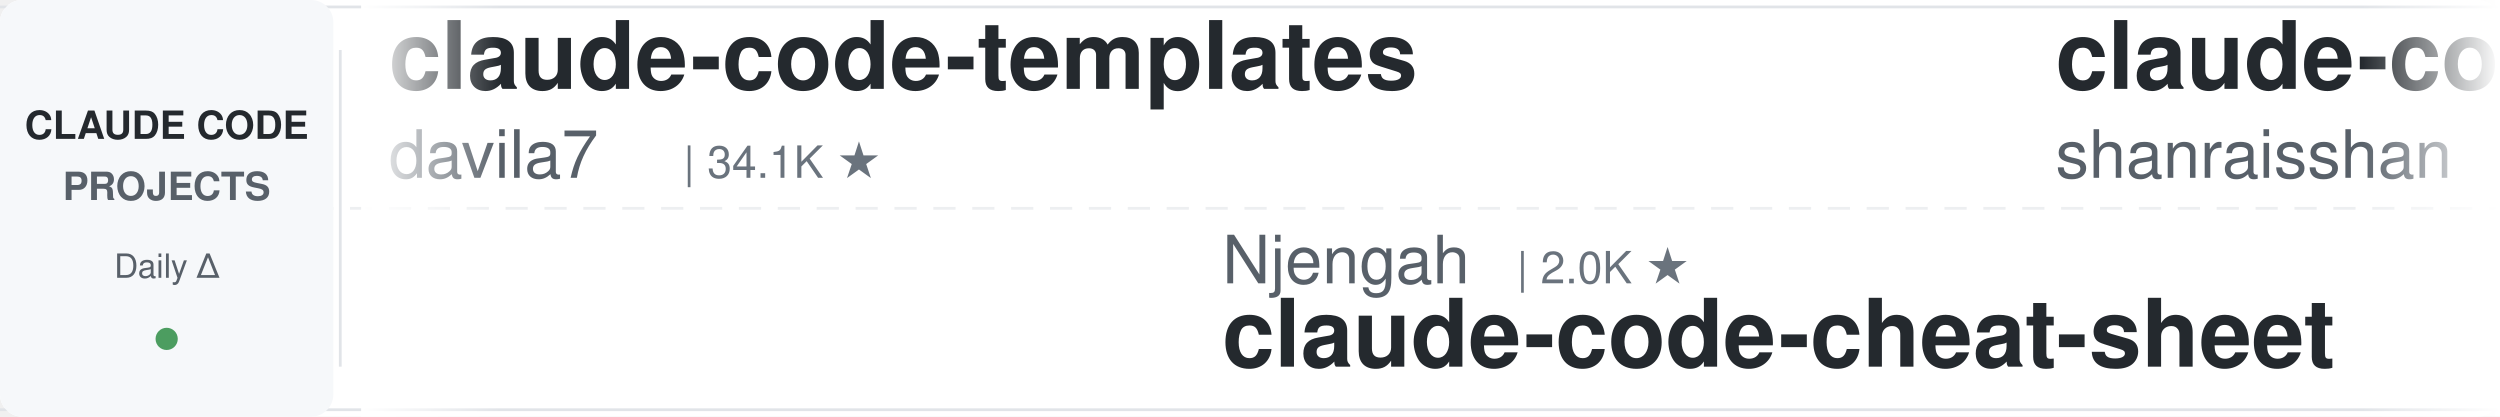
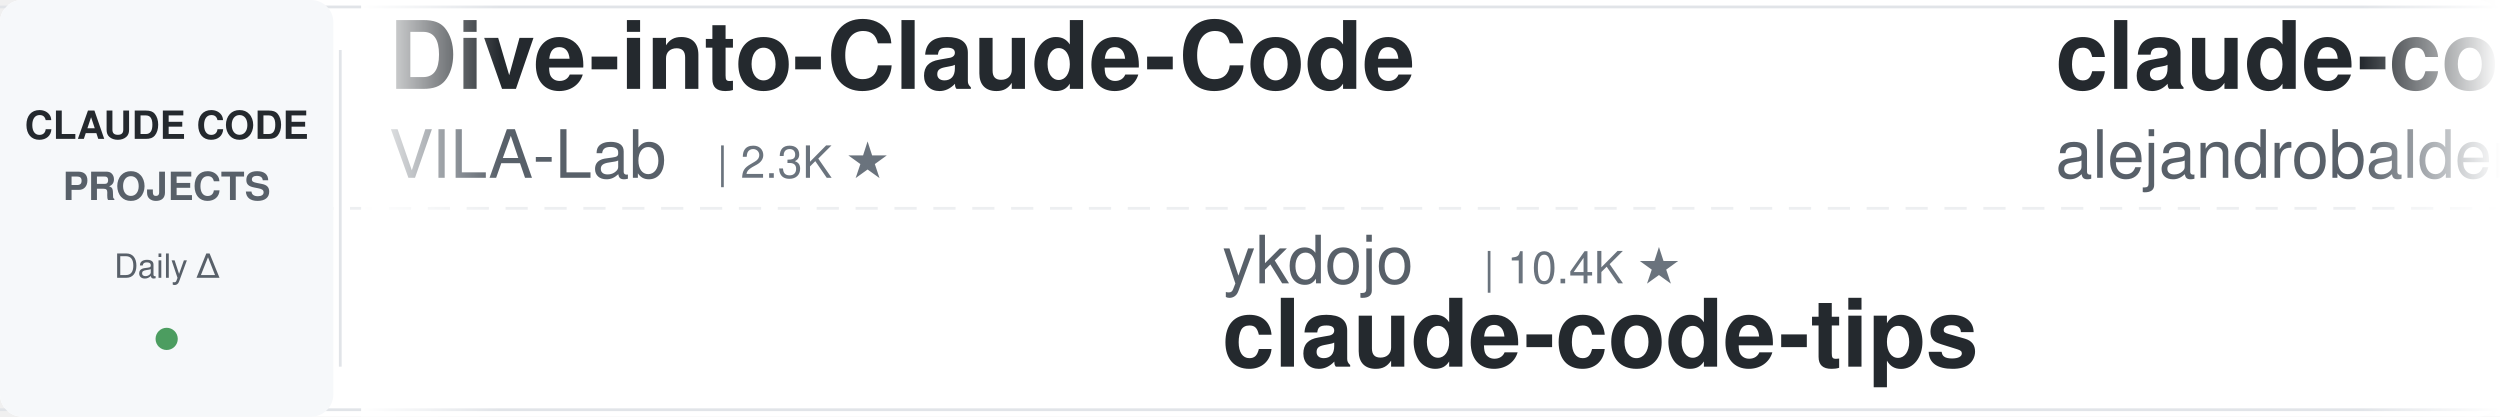
<svg xmlns="http://www.w3.org/2000/svg" width="900" height="150">
  <defs>
    <linearGradient id="leftFade" x1="0%" y1="0%" x2="100%" y2="0%">
      <stop offset="0%" style="stop-color:#ffffff;stop-opacity:1" />
      <stop offset="100%" style="stop-color:#ffffff;stop-opacity:0" />
    </linearGradient>
    <linearGradient id="rightFade" x1="0%" y1="0%" x2="100%" y2="0%">
      <stop offset="0%" style="stop-color:#ffffff;stop-opacity:0" />
      <stop offset="100%" style="stop-color:#ffffff;stop-opacity:1" />
    </linearGradient>
  </defs>
  <rect width="900" height="150" fill="#ffffff" rx="8" />
  <rect x="0" y="2" width="900" height="1" fill="#e1e4e8" />
  <rect x="0" y="147" width="900" height="1" fill="#e1e4e8" />
  <line x1="0" y1="75" x2="900" y2="75" stroke="#e1e4e8" stroke-width="1" stroke-dasharray="8 6" opacity="0.6" />
  <rect x="0" y="0" width="120" height="150" fill="#f6f8fa" rx="8" />
  <text x="60" y="50" font-family="-apple-system, BlinkMacSystemFont, 'Segoe UI', Helvetica, Arial, sans-serif" font-size="14" font-weight="600" fill="#24292e" text-anchor="middle">CLAUDE CODE</text>
  <text x="60" y="72" font-family="-apple-system, BlinkMacSystemFont, 'Segoe UI', Helvetica, Arial, sans-serif" font-size="14" font-weight="600" fill="#586069" text-anchor="middle">PROJECTS</text>
  <text x="60" y="100" font-family="-apple-system, BlinkMacSystemFont, 'Segoe UI', Helvetica, Arial, sans-serif" font-size="12" font-weight="500" fill="#586069" text-anchor="middle">Daily Δ</text>
  <circle cx="60" cy="122" r="4" fill="#22863a" opacity="0.8" />
  <rect x="122" y="18" width="1" height="114" fill="#e1e4e8" />
  <clipPath id="tickerClip">
    <rect x="130" y="0" width="770" height="150" />
  </clipPath>
  <g clip-path="url(#tickerClip)">
    <g id="tickerItems">
      <animateTransform attributeName="transform" attributeType="XML" type="translate" from="0 0" to="-3000 0" dur="54s" repeatCount="indefinite" />
      <g transform="translate(0, 0)">
-         <text x="140" y="32" font-family="-apple-system, BlinkMacSystemFont, 'Segoe UI', Helvetica, Arial, sans-serif" font-size="34" font-weight="600" fill="#24292e">claude-code-templates</text>
-         <text x="140" y="64" font-family="-apple-system, BlinkMacSystemFont, 'Segoe UI', Helvetica, Arial, sans-serif" font-size="24" font-weight="400" fill="#586069">davila7</text>
-         <text x="246" y="64" font-family="-apple-system, BlinkMacSystemFont, 'Segoe UI', Helvetica, Arial, sans-serif" font-size="16" font-weight="500" fill="#6a737d">| 34.1K ★</text>
+         <text x="140" y="32" font-family="-apple-system, BlinkMacSystemFont, 'Segoe UI', Helvetica, Arial, sans-serif" font-size="34" font-weight="600" fill="#24292e">Dive-into-Claude-Code</text>
+         <text x="140" y="64" font-family="-apple-system, BlinkMacSystemFont, 'Segoe UI', Helvetica, Arial, sans-serif" font-size="24" font-weight="400" fill="#586069">VILA-Lab</text>
+         <text x="258" y="64" font-family="-apple-system, BlinkMacSystemFont, 'Segoe UI', Helvetica, Arial, sans-serif" font-size="16" font-weight="500" fill="#6a737d">| 2.3K ★</text>
      </g>
      <g transform="translate(300, 0)">
-         <text x="140" y="102" font-family="-apple-system, BlinkMacSystemFont, 'Segoe UI', Helvetica, Arial, sans-serif" font-size="24" font-weight="400" fill="#586069">Njengah</text>
-         <text x="246" y="102" font-family="-apple-system, BlinkMacSystemFont, 'Segoe UI', Helvetica, Arial, sans-serif" font-size="16" font-weight="500" fill="#6a737d">| 2.0K ★</text>
-         <text x="140" y="132" font-family="-apple-system, BlinkMacSystemFont, 'Segoe UI', Helvetica, Arial, sans-serif" font-size="34" font-weight="600" fill="#24292e">claude-code-cheat-sheet</text>
+         <text x="140" y="102" font-family="-apple-system, BlinkMacSystemFont, 'Segoe UI', Helvetica, Arial, sans-serif" font-size="24" font-weight="400" fill="#586069">ykdojo</text>
+         <text x="234" y="102" font-family="-apple-system, BlinkMacSystemFont, 'Segoe UI', Helvetica, Arial, sans-serif" font-size="16" font-weight="500" fill="#6a737d">| 10.4K ★</text>
+         <text x="140" y="132" font-family="-apple-system, BlinkMacSystemFont, 'Segoe UI', Helvetica, Arial, sans-serif" font-size="34" font-weight="600" fill="#24292e">claude-code-tips</text>
      </g>
      <g transform="translate(600, 0)">
-         <text x="140" y="32" font-family="-apple-system, BlinkMacSystemFont, 'Segoe UI', Helvetica, Arial, sans-serif" font-size="34" font-weight="600" fill="#24292e">claude-code-best-practic...</text>
-         <text x="140" y="64" font-family="-apple-system, BlinkMacSystemFont, 'Segoe UI', Helvetica, Arial, sans-serif" font-size="24" font-weight="400" fill="#586069">shanraisshan</text>
-         <text x="306" y="64" font-family="-apple-system, BlinkMacSystemFont, 'Segoe UI', Helvetica, Arial, sans-serif" font-size="16" font-weight="500" fill="#6a737d">| 69.3K ★</text>
+         <text x="140" y="32" font-family="-apple-system, BlinkMacSystemFont, 'Segoe UI', Helvetica, Arial, sans-serif" font-size="34" font-weight="600" fill="#24292e">claude-code-from-source</text>
+         <text x="140" y="64" font-family="-apple-system, BlinkMacSystemFont, 'Segoe UI', Helvetica, Arial, sans-serif" font-size="24" font-weight="400" fill="#586069">alejandrobalderas</text>
+         <text x="366" y="64" font-family="-apple-system, BlinkMacSystemFont, 'Segoe UI', Helvetica, Arial, sans-serif" font-size="16" font-weight="500" fill="#6a737d">| 3.0K ★</text>
      </g>
      <g transform="translate(900, 0)">
-         <text x="140" y="102" font-family="-apple-system, BlinkMacSystemFont, 'Segoe UI', Helvetica, Arial, sans-serif" font-size="24" font-weight="400" fill="#586069">VoltAgent</text>
-         <text x="270" y="102" font-family="-apple-system, BlinkMacSystemFont, 'Segoe UI', Helvetica, Arial, sans-serif" font-size="16" font-weight="500" fill="#6a737d">| 26.7K ★</text>
-         <text x="140" y="132" font-family="-apple-system, BlinkMacSystemFont, 'Segoe UI', Helvetica, Arial, sans-serif" font-size="34" font-weight="600" fill="#24292e">awesome-claude-code-suba...</text>
+         <text x="140" y="102" font-family="-apple-system, BlinkMacSystemFont, 'Segoe UI', Helvetica, Arial, sans-serif" font-size="24" font-weight="400" fill="#586069">Chachamaru127</text>
+         <text x="318" y="102" font-family="-apple-system, BlinkMacSystemFont, 'Segoe UI', Helvetica, Arial, sans-serif" font-size="16" font-weight="500" fill="#6a737d">| 3.2K ★</text>
+         <text x="140" y="132" font-family="-apple-system, BlinkMacSystemFont, 'Segoe UI', Helvetica, Arial, sans-serif" font-size="34" font-weight="600" fill="#24292e">claude-code-harness</text>
      </g>
      <g transform="translate(1200, 0)">
-         <text x="140" y="32" font-family="-apple-system, BlinkMacSystemFont, 'Segoe UI', Helvetica, Arial, sans-serif" font-size="34" font-weight="600" fill="#24292e">claude-code-video-toolki...</text>
-         <text x="140" y="64" font-family="-apple-system, BlinkMacSystemFont, 'Segoe UI', Helvetica, Arial, sans-serif" font-size="24" font-weight="400" fill="#586069">digitalsamba</text>
-         <text x="306" y="64" font-family="-apple-system, BlinkMacSystemFont, 'Segoe UI', Helvetica, Arial, sans-serif" font-size="16" font-weight="500" fill="#6a737d">| 2.7K ★</text>
+         <text x="140" y="32" font-family="-apple-system, BlinkMacSystemFont, 'Segoe UI', Helvetica, Arial, sans-serif" font-size="34" font-weight="600" fill="#24292e">awesome-claude-code-tool...</text>
+         <text x="140" y="64" font-family="-apple-system, BlinkMacSystemFont, 'Segoe UI', Helvetica, Arial, sans-serif" font-size="24" font-weight="400" fill="#586069">rohitg00</text>
+         <text x="258" y="64" font-family="-apple-system, BlinkMacSystemFont, 'Segoe UI', Helvetica, Arial, sans-serif" font-size="16" font-weight="500" fill="#6a737d">| 2.9K ★</text>
      </g>
      <g transform="translate(1500, 0)">
-         <text x="140" y="102" font-family="-apple-system, BlinkMacSystemFont, 'Segoe UI', Helvetica, Arial, sans-serif" font-size="24" font-weight="400" fill="#586069">huangjia2019</text>
-         <text x="306" y="102" font-family="-apple-system, BlinkMacSystemFont, 'Segoe UI', Helvetica, Arial, sans-serif" font-size="16" font-weight="500" fill="#6a737d">| 1.2K ★</text>
-         <text x="140" y="132" font-family="-apple-system, BlinkMacSystemFont, 'Segoe UI', Helvetica, Arial, sans-serif" font-size="34" font-weight="600" fill="#24292e">claude-code-engineering</text>
+         <text x="140" y="102" font-family="-apple-system, BlinkMacSystemFont, 'Segoe UI', Helvetica, Arial, sans-serif" font-size="24" font-weight="400" fill="#586069">JrCx7scC</text>
+         <text x="258" y="102" font-family="-apple-system, BlinkMacSystemFont, 'Segoe UI', Helvetica, Arial, sans-serif" font-size="16" font-weight="500" fill="#6a737d">| 377 ★</text>
+         <text x="140" y="132" font-family="-apple-system, BlinkMacSystemFont, 'Segoe UI', Helvetica, Arial, sans-serif" font-size="34" font-weight="600" fill="#24292e">claude-code-source</text>
      </g>
      <g transform="translate(1800, 0)">
-         <text x="140" y="32" font-family="-apple-system, BlinkMacSystemFont, 'Segoe UI', Helvetica, Arial, sans-serif" font-size="34" font-weight="600" fill="#24292e">claude-code-settings</text>
-         <text x="140" y="64" font-family="-apple-system, BlinkMacSystemFont, 'Segoe UI', Helvetica, Arial, sans-serif" font-size="24" font-weight="400" fill="#586069">feiskyer</text>
-         <text x="258" y="64" font-family="-apple-system, BlinkMacSystemFont, 'Segoe UI', Helvetica, Arial, sans-serif" font-size="16" font-weight="500" fill="#6a737d">| 1.7K ★</text>
+         <text x="140" y="32" font-family="-apple-system, BlinkMacSystemFont, 'Segoe UI', Helvetica, Arial, sans-serif" font-size="34" font-weight="600" fill="#24292e">claude_codex_bridge</text>
+         <text x="140" y="64" font-family="-apple-system, BlinkMacSystemFont, 'Segoe UI', Helvetica, Arial, sans-serif" font-size="24" font-weight="400" fill="#586069">SeemSeam</text>
+         <text x="258" y="64" font-family="-apple-system, BlinkMacSystemFont, 'Segoe UI', Helvetica, Arial, sans-serif" font-size="16" font-weight="500" fill="#6a737d">| 3.6K ★</text>
      </g>
      <g transform="translate(2100, 0)">
-         <text x="140" y="102" font-family="-apple-system, BlinkMacSystemFont, 'Segoe UI', Helvetica, Arial, sans-serif" font-size="24" font-weight="400" fill="#586069">Donchitos</text>
-         <text x="270" y="102" font-family="-apple-system, BlinkMacSystemFont, 'Segoe UI', Helvetica, Arial, sans-serif" font-size="16" font-weight="500" fill="#6a737d">| 40.6K ★</text>
-         <text x="140" y="132" font-family="-apple-system, BlinkMacSystemFont, 'Segoe UI', Helvetica, Arial, sans-serif" font-size="34" font-weight="600" fill="#24292e">Claude-Code-Game-Studios</text>
+         <text x="140" y="102" font-family="-apple-system, BlinkMacSystemFont, 'Segoe UI', Helvetica, Arial, sans-serif" font-size="24" font-weight="400" fill="#586069">wesammustafa</text>
+         <text x="306" y="102" font-family="-apple-system, BlinkMacSystemFont, 'Segoe UI', Helvetica, Arial, sans-serif" font-size="16" font-weight="500" fill="#6a737d">| 3.7K ★</text>
+         <text x="140" y="132" font-family="-apple-system, BlinkMacSystemFont, 'Segoe UI', Helvetica, Arial, sans-serif" font-size="34" font-weight="600" fill="#24292e">Claude-Code-Quest</text>
      </g>
      <g transform="translate(2400, 0)">
-         <text x="140" y="32" font-family="-apple-system, BlinkMacSystemFont, 'Segoe UI', Helvetica, Arial, sans-serif" font-size="34" font-weight="600" fill="#24292e">claude-code-cli</text>
-         <text x="140" y="64" font-family="-apple-system, BlinkMacSystemFont, 'Segoe UI', Helvetica, Arial, sans-serif" font-size="24" font-weight="400" fill="#586069">huangserva</text>
-         <text x="282" y="64" font-family="-apple-system, BlinkMacSystemFont, 'Segoe UI', Helvetica, Arial, sans-serif" font-size="16" font-weight="500" fill="#6a737d">| 633 ★</text>
+         <text x="140" y="32" font-family="-apple-system, BlinkMacSystemFont, 'Segoe UI', Helvetica, Arial, sans-serif" font-size="34" font-weight="600" fill="#24292e">claude-code-local</text>
+         <text x="140" y="64" font-family="-apple-system, BlinkMacSystemFont, 'Segoe UI', Helvetica, Arial, sans-serif" font-size="24" font-weight="400" fill="#586069">nicedreamzapp</text>
+         <text x="318" y="64" font-family="-apple-system, BlinkMacSystemFont, 'Segoe UI', Helvetica, Arial, sans-serif" font-size="16" font-weight="500" fill="#6a737d">| 3.5K ★</text>
      </g>
      <g transform="translate(2700, 0)">
-         <text x="140" y="102" font-family="-apple-system, BlinkMacSystemFont, 'Segoe UI', Helvetica, Arial, sans-serif" font-size="24" font-weight="400" fill="#586069">Cranot</text>
-         <text x="234" y="102" font-family="-apple-system, BlinkMacSystemFont, 'Segoe UI', Helvetica, Arial, sans-serif" font-size="16" font-weight="500" fill="#6a737d">| 2.9K ★</text>
-         <text x="140" y="132" font-family="-apple-system, BlinkMacSystemFont, 'Segoe UI', Helvetica, Arial, sans-serif" font-size="34" font-weight="600" fill="#24292e">claude-code-guide</text>
+         <text x="140" y="102" font-family="-apple-system, BlinkMacSystemFont, 'Segoe UI', Helvetica, Arial, sans-serif" font-size="24" font-weight="400" fill="#586069">pedrohcgs</text>
+         <text x="270" y="102" font-family="-apple-system, BlinkMacSystemFont, 'Segoe UI', Helvetica, Arial, sans-serif" font-size="16" font-weight="500" fill="#6a737d">| 1.7K ★</text>
+         <text x="140" y="132" font-family="-apple-system, BlinkMacSystemFont, 'Segoe UI', Helvetica, Arial, sans-serif" font-size="34" font-weight="600" fill="#24292e">claude-code-my-workflow</text>
      </g>
      <g transform="translate(3000, 0)">
-         <text x="140" y="32" font-family="-apple-system, BlinkMacSystemFont, 'Segoe UI', Helvetica, Arial, sans-serif" font-size="34" font-weight="600" fill="#24292e">claude-code-templates</text>
-         <text x="140" y="64" font-family="-apple-system, BlinkMacSystemFont, 'Segoe UI', Helvetica, Arial, sans-serif" font-size="24" font-weight="400" fill="#586069">davila7</text>
-         <text x="246" y="64" font-family="-apple-system, BlinkMacSystemFont, 'Segoe UI', Helvetica, Arial, sans-serif" font-size="16" font-weight="500" fill="#6a737d">| 34.1K ★</text>
+         <text x="140" y="32" font-family="-apple-system, BlinkMacSystemFont, 'Segoe UI', Helvetica, Arial, sans-serif" font-size="34" font-weight="600" fill="#24292e">Dive-into-Claude-Code</text>
+         <text x="140" y="64" font-family="-apple-system, BlinkMacSystemFont, 'Segoe UI', Helvetica, Arial, sans-serif" font-size="24" font-weight="400" fill="#586069">VILA-Lab</text>
+         <text x="258" y="64" font-family="-apple-system, BlinkMacSystemFont, 'Segoe UI', Helvetica, Arial, sans-serif" font-size="16" font-weight="500" fill="#6a737d">| 2.3K ★</text>
      </g>
      <g transform="translate(3300, 0)">
-         <text x="140" y="102" font-family="-apple-system, BlinkMacSystemFont, 'Segoe UI', Helvetica, Arial, sans-serif" font-size="24" font-weight="400" fill="#586069">Njengah</text>
-         <text x="246" y="102" font-family="-apple-system, BlinkMacSystemFont, 'Segoe UI', Helvetica, Arial, sans-serif" font-size="16" font-weight="500" fill="#6a737d">| 2.0K ★</text>
-         <text x="140" y="132" font-family="-apple-system, BlinkMacSystemFont, 'Segoe UI', Helvetica, Arial, sans-serif" font-size="34" font-weight="600" fill="#24292e">claude-code-cheat-sheet</text>
+         <text x="140" y="102" font-family="-apple-system, BlinkMacSystemFont, 'Segoe UI', Helvetica, Arial, sans-serif" font-size="24" font-weight="400" fill="#586069">ykdojo</text>
+         <text x="234" y="102" font-family="-apple-system, BlinkMacSystemFont, 'Segoe UI', Helvetica, Arial, sans-serif" font-size="16" font-weight="500" fill="#6a737d">| 10.4K ★</text>
+         <text x="140" y="132" font-family="-apple-system, BlinkMacSystemFont, 'Segoe UI', Helvetica, Arial, sans-serif" font-size="34" font-weight="600" fill="#24292e">claude-code-tips</text>
      </g>
      <g transform="translate(3600, 0)">
-         <text x="140" y="32" font-family="-apple-system, BlinkMacSystemFont, 'Segoe UI', Helvetica, Arial, sans-serif" font-size="34" font-weight="600" fill="#24292e">claude-code-best-practic...</text>
-         <text x="140" y="64" font-family="-apple-system, BlinkMacSystemFont, 'Segoe UI', Helvetica, Arial, sans-serif" font-size="24" font-weight="400" fill="#586069">shanraisshan</text>
-         <text x="306" y="64" font-family="-apple-system, BlinkMacSystemFont, 'Segoe UI', Helvetica, Arial, sans-serif" font-size="16" font-weight="500" fill="#6a737d">| 69.3K ★</text>
+         <text x="140" y="32" font-family="-apple-system, BlinkMacSystemFont, 'Segoe UI', Helvetica, Arial, sans-serif" font-size="34" font-weight="600" fill="#24292e">claude-code-from-source</text>
+         <text x="140" y="64" font-family="-apple-system, BlinkMacSystemFont, 'Segoe UI', Helvetica, Arial, sans-serif" font-size="24" font-weight="400" fill="#586069">alejandrobalderas</text>
+         <text x="366" y="64" font-family="-apple-system, BlinkMacSystemFont, 'Segoe UI', Helvetica, Arial, sans-serif" font-size="16" font-weight="500" fill="#6a737d">| 3.0K ★</text>
      </g>
      <g transform="translate(3900, 0)">
-         <text x="140" y="102" font-family="-apple-system, BlinkMacSystemFont, 'Segoe UI', Helvetica, Arial, sans-serif" font-size="24" font-weight="400" fill="#586069">VoltAgent</text>
-         <text x="270" y="102" font-family="-apple-system, BlinkMacSystemFont, 'Segoe UI', Helvetica, Arial, sans-serif" font-size="16" font-weight="500" fill="#6a737d">| 26.7K ★</text>
-         <text x="140" y="132" font-family="-apple-system, BlinkMacSystemFont, 'Segoe UI', Helvetica, Arial, sans-serif" font-size="34" font-weight="600" fill="#24292e">awesome-claude-code-suba...</text>
+         <text x="140" y="102" font-family="-apple-system, BlinkMacSystemFont, 'Segoe UI', Helvetica, Arial, sans-serif" font-size="24" font-weight="400" fill="#586069">Chachamaru127</text>
+         <text x="318" y="102" font-family="-apple-system, BlinkMacSystemFont, 'Segoe UI', Helvetica, Arial, sans-serif" font-size="16" font-weight="500" fill="#6a737d">| 3.2K ★</text>
+         <text x="140" y="132" font-family="-apple-system, BlinkMacSystemFont, 'Segoe UI', Helvetica, Arial, sans-serif" font-size="34" font-weight="600" fill="#24292e">claude-code-harness</text>
      </g>
    </g>
  </g>
  <rect x="130" y="0" width="50" height="150" fill="url(#leftFade)" />
  <rect x="850" y="0" width="50" height="150" fill="url(#rightFade)" />
</svg>
